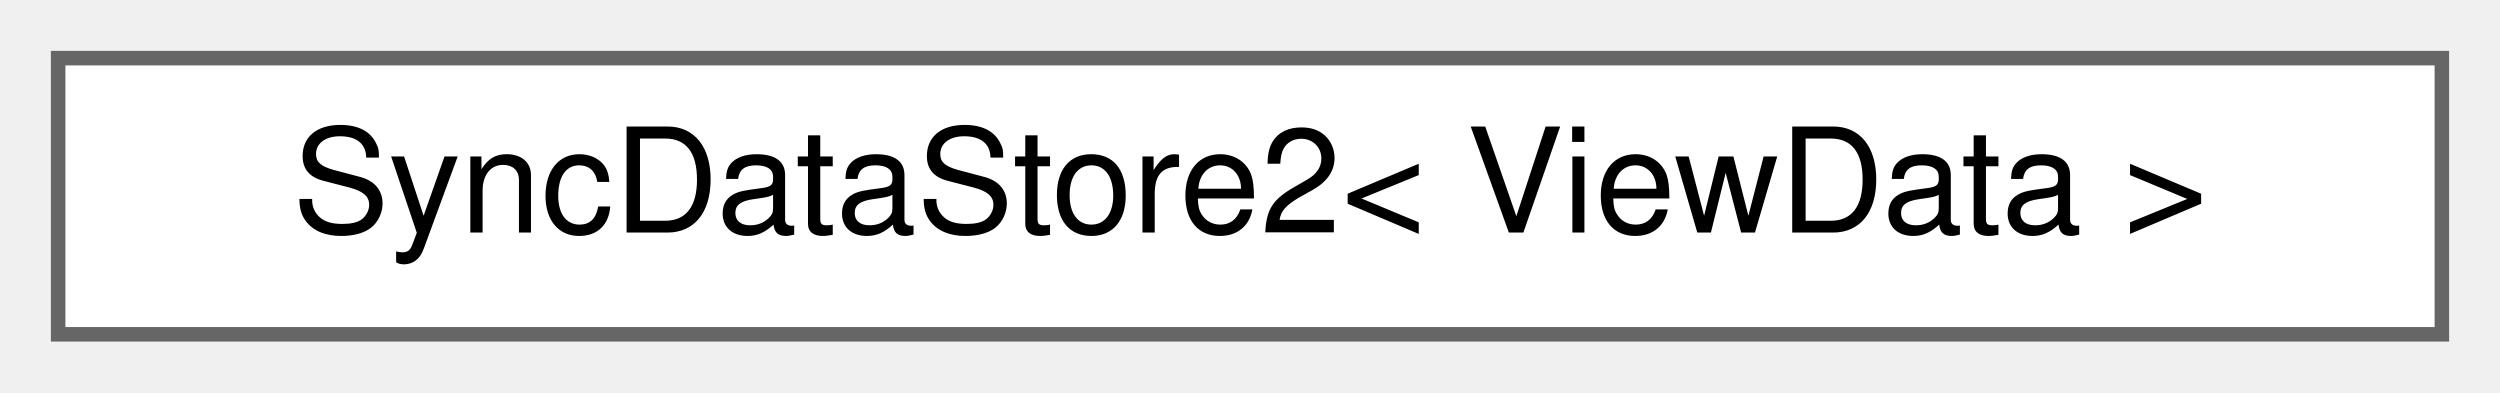
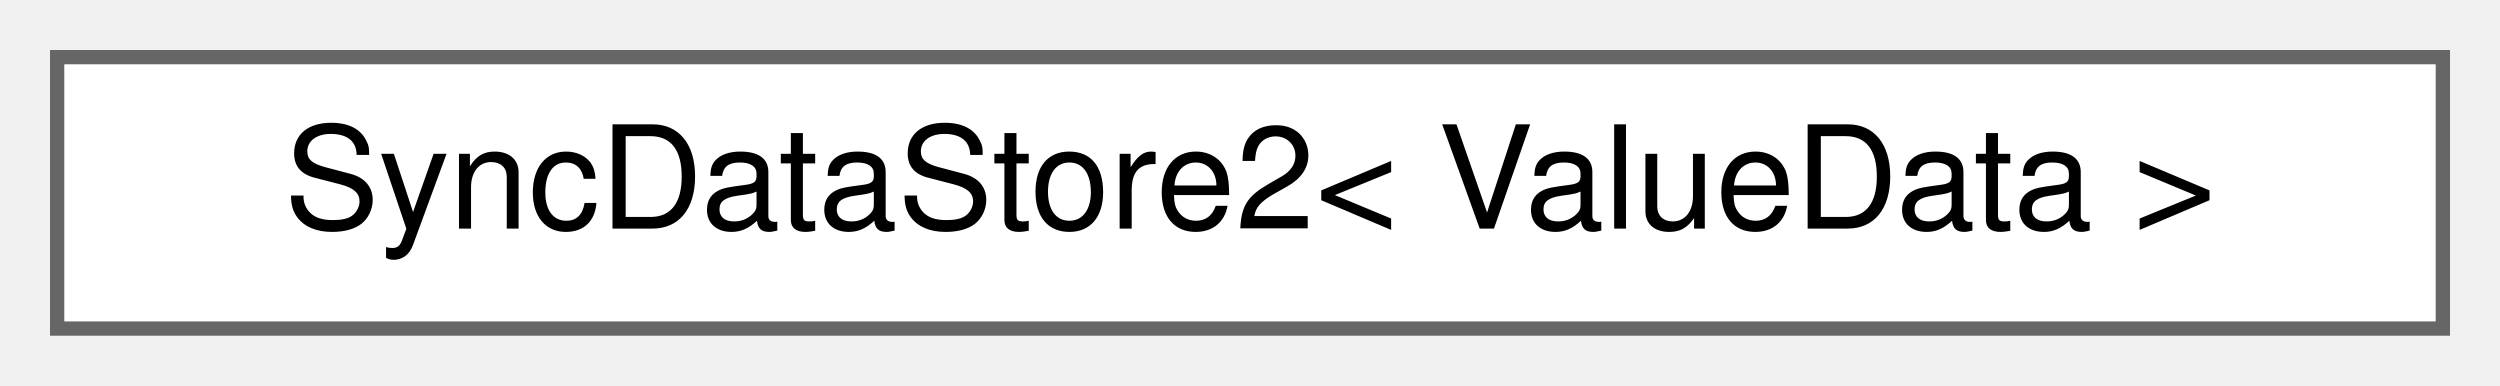
- <svg xmlns="http://www.w3.org/2000/svg" xmlns:xlink="http://www.w3.org/1999/xlink" width="172pt" height="27pt" viewBox="0.00 0.00 172.00 27.00">
+ <svg xmlns="http://www.w3.org/2000/svg" xmlns:xlink="http://www.w3.org/1999/xlink" width="175pt" height="27pt" viewBox="0.00 0.00 175.00 27.00">
  <g id="graph0" class="graph" transform="scale(1 1) rotate(0) translate(4 23)">
    <g id="Node000000" class="node">
      <g id="a_Node000000">
        <a xlink:href="classwebcface_1_1internal_1_1SyncDataStore2.html" target="_top" xlink:title=" ">
-           <polygon fill="white" stroke="#666666" points="164,-19 0,-19 0,0 164,0 164,-19" />
-           <text text-anchor="middle" x="82" y="-7" font-family="Helvetica,sans-Serif" font-size="10.00">SyncDataStore2&lt; ViewData &gt;</text>
+           <polygon fill="white" stroke="#666666" points="167,-19 0,-19 0,0 167,0 167,-19" />
+           <text text-anchor="middle" x="83.5" y="-7" font-family="Helvetica,sans-Serif" font-size="10.00">SyncDataStore2&lt; ValueData &gt;</text>
        </a>
      </g>
    </g>
  </g>
</svg>
